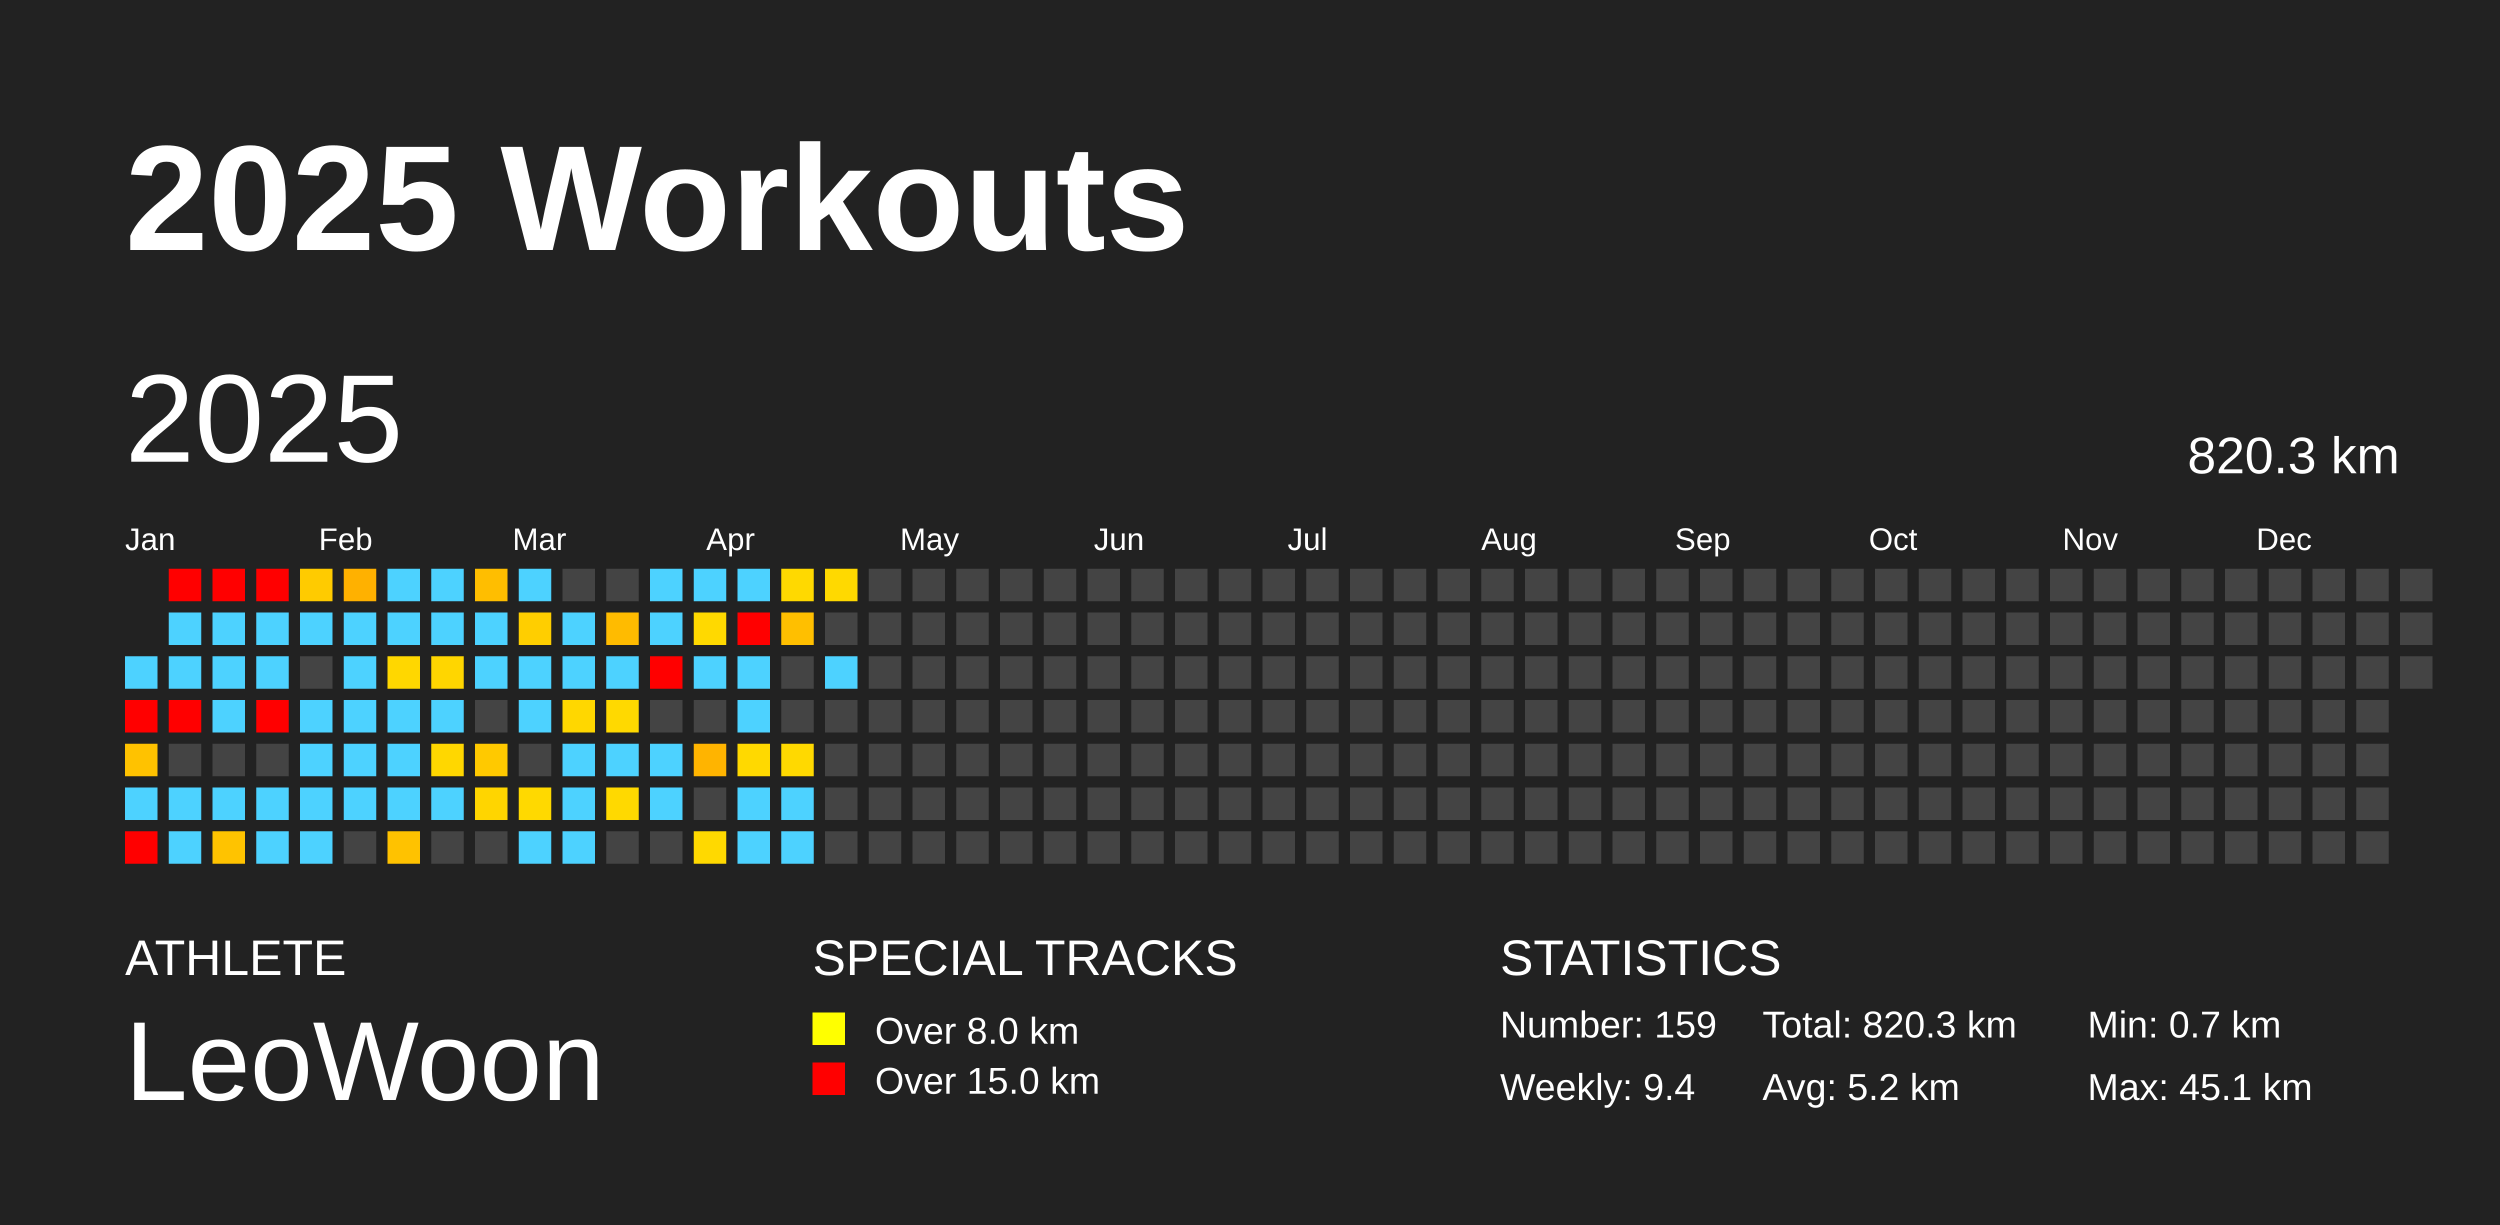
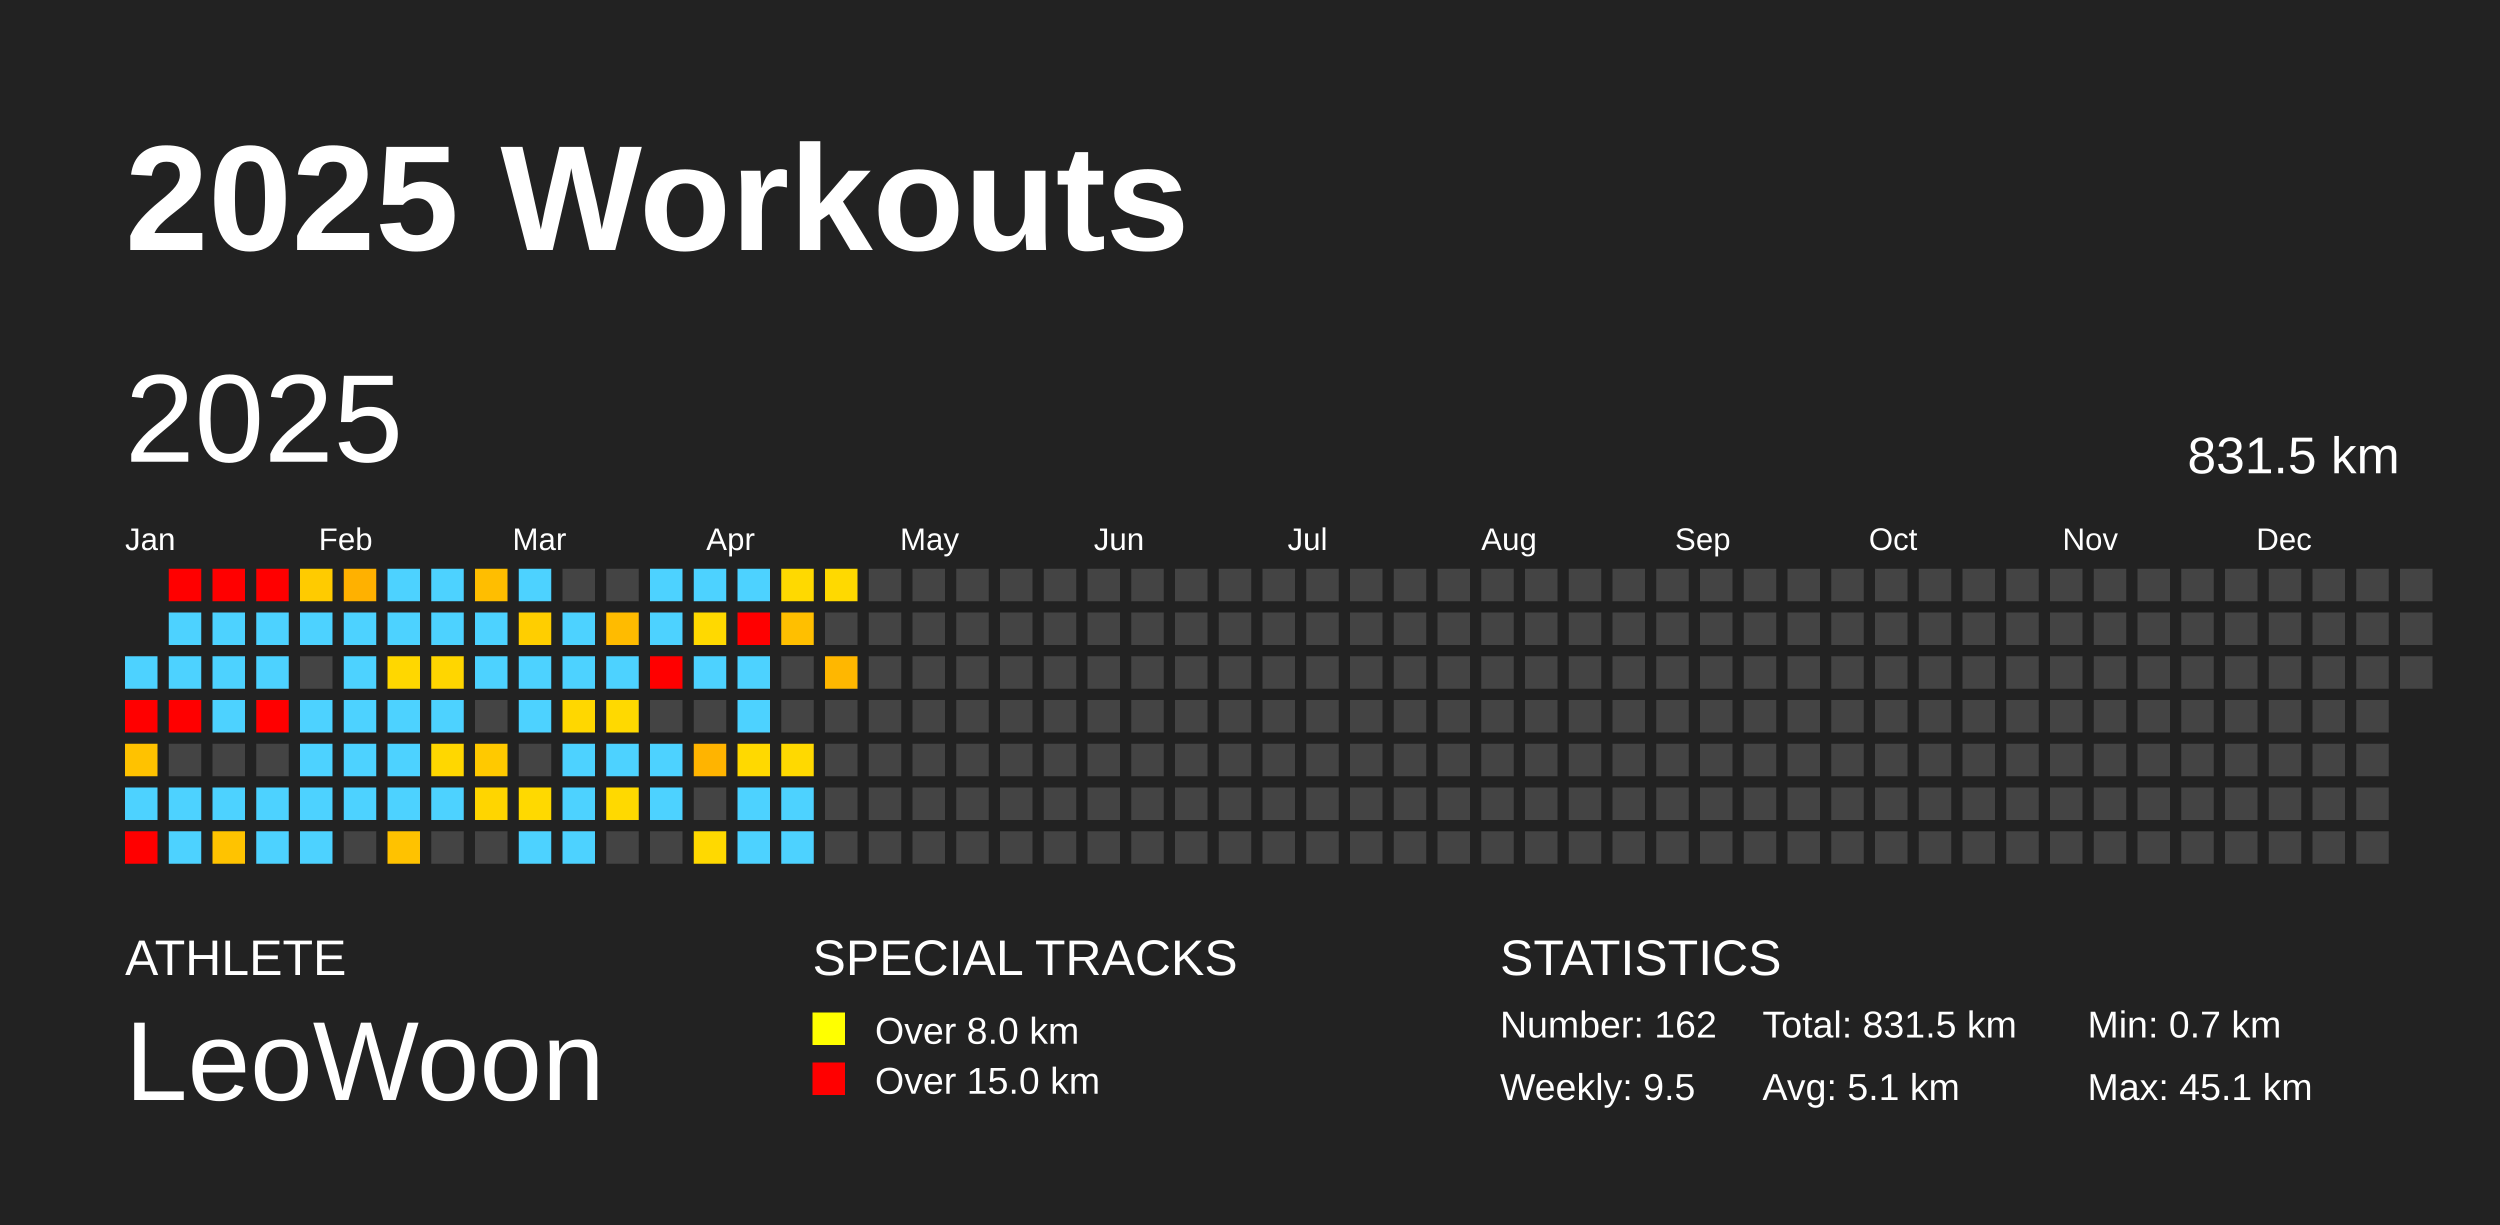
<svg xmlns="http://www.w3.org/2000/svg" baseProfile="full" height="98mm" version="1.1" viewBox="0,0,200,98" width="200mm">
  <defs />
  <rect fill="#222222" height="98" width="200" x="0" y="0" />
  <text fill="#FFFFFF" style="font-size:12px; font-family:Arial; font-weight:bold;" x="10" y="20">2025 Workouts</text>
  <text fill="#FFFFFF" style="font-size:4px; font-family:Arial" x="10" y="78">ATHLETE</text>
  <text fill="#FFFFFF" style="font-size:9px; font-family:Arial" x="10" y="88">LeoWoon</text>
  <text fill="#FFFFFF" style="font-size:4px; font-family:Arial" x="65" y="78">SPECIAL TRACKS</text>
  <rect fill="yellow" height="2.6" width="2.6" x="65" y="81" />
  <text fill="#FFFFFF" style="font-size:3px; font-family:Arial" x="70" y="83.5">Over 8.0 km</text>
  <rect fill="red" height="2.6" width="2.6" x="65" y="85" />
  <text fill="#FFFFFF" style="font-size:3px; font-family:Arial" x="70" y="87.5">Over 15.0 km</text>
  <text fill="#FFFFFF" style="font-size:4px; font-family:Arial" x="120" y="78">STATISTICS</text>
-   <text fill="#FFFFFF" style="font-size:3px; font-family:Arial" x="120" y="83">Number: 159</text>
-   <text fill="#FFFFFF" style="font-size:3px; font-family:Arial" x="120" y="88">Weekly: 9.4</text>
-   <text fill="#FFFFFF" style="font-size:3px; font-family:Arial" x="141" y="83">Total: 820.3 km</text>
-   <text fill="#FFFFFF" style="font-size:3px; font-family:Arial" x="141" y="88">Avg: 5.2 km</text>
+   <text fill="#FFFFFF" style="font-size:3px; font-family:Arial" x="120" y="83">Number: 162</text>
+   <text fill="#FFFFFF" style="font-size:3px; font-family:Arial" x="120" y="88">Weekly: 9.5</text>
+   <text fill="#FFFFFF" style="font-size:3px; font-family:Arial" x="141" y="83">Total: 831.5 km</text>
+   <text fill="#FFFFFF" style="font-size:3px; font-family:Arial" x="141" y="88">Avg: 5.1 km</text>
  <text fill="#FFFFFF" style="font-size:3px; font-family:Arial" x="167" y="83">Min: 0.7 km</text>
  <text fill="#FFFFFF" style="font-size:3px; font-family:Arial" x="167" y="88">Max: 45.1 km</text>
  <text dominant-baseline="hanging" fill="#FFFFFF" style="font-size:10.0px; font-family:Arial;" x="10" y="30">2025</text>
-   <text dominant-baseline="hanging" fill="#FFFFFF" style="font-size:4.125px; font-family:Arial;" x="175" y="35">820.3 km</text>
+   <text dominant-baseline="hanging" fill="#FFFFFF" style="font-size:4.125px; font-family:Arial;" x="175" y="35">831.5 km</text>
  <text fill="#FFFFFF" style="font-size:2.5px; font-family:Arial" x="10.0" y="44">Jan</text>
  <text fill="#FFFFFF" style="font-size:2.5px; font-family:Arial" x="25.5" y="44">Feb</text>
  <text fill="#FFFFFF" style="font-size:2.5px; font-family:Arial" x="41.0" y="44">Mar</text>
  <text fill="#FFFFFF" style="font-size:2.5px; font-family:Arial" x="56.5" y="44">Apr</text>
  <text fill="#FFFFFF" style="font-size:2.5px; font-family:Arial" x="72.0" y="44">May</text>
  <text fill="#FFFFFF" style="font-size:2.5px; font-family:Arial" x="87.5" y="44">Jun</text>
  <text fill="#FFFFFF" style="font-size:2.5px; font-family:Arial" x="103.0" y="44">Jul</text>
  <text fill="#FFFFFF" style="font-size:2.5px; font-family:Arial" x="118.5" y="44">Aug</text>
  <text fill="#FFFFFF" style="font-size:2.5px; font-family:Arial" x="134.0" y="44">Sep</text>
  <text fill="#FFFFFF" style="font-size:2.5px; font-family:Arial" x="149.5" y="44">Oct</text>
  <text fill="#FFFFFF" style="font-size:2.5px; font-family:Arial" x="165.0" y="44">Nov</text>
  <text fill="#FFFFFF" style="font-size:2.5px; font-family:Arial" x="180.5" y="44">Dec</text>
  <rect fill="#4dd2ff" height="2.6" width="2.6" x="10.0" y="52.5" />
  <rect fill="red" height="2.6" width="2.6" x="10.0" y="56.0" />
  <rect fill="#ffc200" height="2.6" width="2.6" x="10.0" y="59.5" />
  <rect fill="#4dd2ff" height="2.6" width="2.6" x="10.0" y="63.0" />
  <rect fill="red" height="2.6" width="2.6" x="10.0" y="66.5" />
  <rect fill="red" height="2.6" width="2.6" x="13.5" y="45.5" />
  <rect fill="#4dd2ff" height="2.6" width="2.6" x="13.5" y="49.0" />
  <rect fill="#4dd2ff" height="2.6" width="2.6" x="13.5" y="52.5" />
  <rect fill="red" height="2.6" width="2.6" x="13.5" y="56.0" />
  <rect fill="#444444" height="2.6" width="2.6" x="13.5" y="59.5" />
  <rect fill="#4dd2ff" height="2.6" width="2.6" x="13.5" y="63.0" />
  <rect fill="#4dd2ff" height="2.6" width="2.6" x="13.5" y="66.5" />
  <rect fill="red" height="2.6" width="2.6" x="17.0" y="45.5" />
  <rect fill="#4dd2ff" height="2.6" width="2.6" x="17.0" y="49.0" />
  <rect fill="#4dd2ff" height="2.6" width="2.6" x="17.0" y="52.5" />
  <rect fill="#4dd2ff" height="2.6" width="2.6" x="17.0" y="56.0" />
  <rect fill="#444444" height="2.6" width="2.6" x="17.0" y="59.5" />
  <rect fill="#4dd2ff" height="2.6" width="2.6" x="17.0" y="63.0" />
  <rect fill="#ffc300" height="2.6" width="2.6" x="17.0" y="66.5" />
  <rect fill="red" height="2.6" width="2.6" x="20.5" y="45.5" />
  <rect fill="#4dd2ff" height="2.6" width="2.6" x="20.5" y="49.0" />
  <rect fill="#4dd2ff" height="2.6" width="2.6" x="20.5" y="52.5" />
  <rect fill="red" height="2.6" width="2.6" x="20.5" y="56.0" />
  <rect fill="#444444" height="2.6" width="2.6" x="20.5" y="59.5" />
  <rect fill="#4dd2ff" height="2.6" width="2.6" x="20.5" y="63.0" />
  <rect fill="#4dd2ff" height="2.6" width="2.6" x="20.5" y="66.5" />
  <rect fill="#ffcb00" height="2.6" width="2.6" x="24.0" y="45.5" />
  <rect fill="#4dd2ff" height="2.6" width="2.6" x="24.0" y="49.0" />
  <rect fill="#444444" height="2.6" width="2.6" x="24.0" y="52.5" />
  <rect fill="#4dd2ff" height="2.6" width="2.6" x="24.0" y="56.0" />
  <rect fill="#4dd2ff" height="2.6" width="2.6" x="24.0" y="59.5" />
  <rect fill="#4dd2ff" height="2.6" width="2.6" x="24.0" y="63.0" />
  <rect fill="#4dd2ff" height="2.6" width="2.6" x="24.0" y="66.5" />
  <rect fill="#ffb100" height="2.6" width="2.6" x="27.5" y="45.5" />
  <rect fill="#4dd2ff" height="2.6" width="2.6" x="27.5" y="49.0" />
  <rect fill="#4dd2ff" height="2.6" width="2.6" x="27.5" y="52.5" />
  <rect fill="#4dd2ff" height="2.6" width="2.6" x="27.5" y="56.0" />
  <rect fill="#4dd2ff" height="2.6" width="2.6" x="27.5" y="59.5" />
  <rect fill="#4dd2ff" height="2.6" width="2.6" x="27.5" y="63.0" />
  <rect fill="#444444" height="2.6" width="2.6" x="27.5" y="66.5" />
  <rect fill="#4dd2ff" height="2.6" width="2.6" x="31.0" y="45.5" />
  <rect fill="#4dd2ff" height="2.6" width="2.6" x="31.0" y="49.0" />
  <rect fill="#ffd700" height="2.6" width="2.6" x="31.0" y="52.5" />
  <rect fill="#4dd2ff" height="2.6" width="2.6" x="31.0" y="56.0" />
  <rect fill="#4dd2ff" height="2.6" width="2.6" x="31.0" y="59.5" />
  <rect fill="#4dd2ff" height="2.6" width="2.6" x="31.0" y="63.0" />
  <rect fill="#ffc200" height="2.6" width="2.6" x="31.0" y="66.5" />
  <rect fill="#4dd2ff" height="2.6" width="2.6" x="34.5" y="45.5" />
  <rect fill="#4dd2ff" height="2.6" width="2.6" x="34.5" y="49.0" />
  <rect fill="#ffd600" height="2.6" width="2.6" x="34.5" y="52.5" />
  <rect fill="#4dd2ff" height="2.6" width="2.6" x="34.5" y="56.0" />
  <rect fill="#ffd700" height="2.6" width="2.6" x="34.5" y="59.5" />
  <rect fill="#4dd2ff" height="2.6" width="2.6" x="34.5" y="63.0" />
  <rect fill="#444444" height="2.6" width="2.6" x="34.5" y="66.5" />
  <rect fill="#ffbe00" height="2.6" width="2.6" x="38.0" y="45.5" />
  <rect fill="#4dd2ff" height="2.6" width="2.6" x="38.0" y="49.0" />
  <rect fill="#4dd2ff" height="2.6" width="2.6" x="38.0" y="52.5" />
  <rect fill="#444444" height="2.6" width="2.6" x="38.0" y="56.0" />
  <rect fill="#ffc900" height="2.6" width="2.6" x="38.0" y="59.5" />
  <rect fill="#ffd500" height="2.6" width="2.6" x="38.0" y="63.0" />
  <rect fill="#444444" height="2.6" width="2.6" x="38.0" y="66.5" />
  <rect fill="#4dd2ff" height="2.6" width="2.6" x="41.5" y="45.5" />
  <rect fill="#ffce00" height="2.6" width="2.6" x="41.5" y="49.0" />
  <rect fill="#4dd2ff" height="2.6" width="2.6" x="41.5" y="52.5" />
  <rect fill="#4dd2ff" height="2.6" width="2.6" x="41.5" y="56.0" />
  <rect fill="#444444" height="2.6" width="2.6" x="41.5" y="59.5" />
  <rect fill="#ffd900" height="2.6" width="2.6" x="41.5" y="63.0" />
  <rect fill="#4dd2ff" height="2.6" width="2.6" x="41.5" y="66.5" />
  <rect fill="#444444" height="2.6" width="2.6" x="45.0" y="45.5" />
  <rect fill="#4dd2ff" height="2.6" width="2.6" x="45.0" y="49.0" />
  <rect fill="#4dd2ff" height="2.6" width="2.6" x="45.0" y="52.5" />
  <rect fill="#ffd700" height="2.6" width="2.6" x="45.0" y="56.0" />
  <rect fill="#4dd2ff" height="2.6" width="2.6" x="45.0" y="59.5" />
  <rect fill="#4dd2ff" height="2.6" width="2.6" x="45.0" y="63.0" />
  <rect fill="#4dd2ff" height="2.6" width="2.6" x="45.0" y="66.5" />
  <rect fill="#444444" height="2.6" width="2.6" x="48.5" y="45.5" />
  <rect fill="#ffbb00" height="2.6" width="2.6" x="48.5" y="49.0" />
  <rect fill="#4dd2ff" height="2.6" width="2.6" x="48.5" y="52.5" />
  <rect fill="#ffd900" height="2.6" width="2.6" x="48.5" y="56.0" />
  <rect fill="#4dd2ff" height="2.6" width="2.6" x="48.5" y="59.5" />
  <rect fill="#ffd900" height="2.6" width="2.6" x="48.5" y="63.0" />
  <rect fill="#444444" height="2.6" width="2.6" x="48.5" y="66.5" />
  <rect fill="#4dd2ff" height="2.6" width="2.6" x="52.0" y="45.5" />
  <rect fill="#4dd2ff" height="2.6" width="2.6" x="52.0" y="49.0" />
  <rect fill="red" height="2.6" width="2.6" x="52.0" y="52.5" />
  <rect fill="#444444" height="2.6" width="2.6" x="52.0" y="56.0" />
  <rect fill="#4dd2ff" height="2.6" width="2.6" x="52.0" y="59.5" />
  <rect fill="#4dd2ff" height="2.6" width="2.6" x="52.0" y="63.0" />
  <rect fill="#444444" height="2.6" width="2.6" x="52.0" y="66.5" />
  <rect fill="#4dd2ff" height="2.6" width="2.6" x="55.5" y="45.5" />
  <rect fill="#ffd900" height="2.6" width="2.6" x="55.5" y="49.0" />
  <rect fill="#4dd2ff" height="2.6" width="2.6" x="55.5" y="52.5" />
  <rect fill="#444444" height="2.6" width="2.6" x="55.5" y="56.0" />
  <rect fill="#ffb400" height="2.6" width="2.6" x="55.5" y="59.5" />
  <rect fill="#444444" height="2.6" width="2.6" x="55.5" y="63.0" />
  <rect fill="#ffd900" height="2.6" width="2.6" x="55.5" y="66.5" />
  <rect fill="#4dd2ff" height="2.6" width="2.6" x="59.0" y="45.5" />
  <rect fill="red" height="2.6" width="2.6" x="59.0" y="49.0" />
  <rect fill="#4dd2ff" height="2.6" width="2.6" x="59.0" y="52.5" />
  <rect fill="#4dd2ff" height="2.6" width="2.6" x="59.0" y="56.0" />
  <rect fill="#ffd900" height="2.6" width="2.6" x="59.0" y="59.5" />
  <rect fill="#4dd2ff" height="2.6" width="2.6" x="59.0" y="63.0" />
  <rect fill="#4dd2ff" height="2.6" width="2.6" x="59.0" y="66.5" />
  <rect fill="#ffd900" height="2.6" width="2.6" x="62.5" y="45.5" />
  <rect fill="#ffbf00" height="2.6" width="2.6" x="62.5" y="49.0" />
  <rect fill="#444444" height="2.6" width="2.6" x="62.5" y="52.5" />
  <rect fill="#444444" height="2.6" width="2.6" x="62.5" y="56.0" />
  <rect fill="#ffd900" height="2.6" width="2.6" x="62.5" y="59.5" />
  <rect fill="#4dd2ff" height="2.6" width="2.6" x="62.5" y="63.0" />
  <rect fill="#4dd2ff" height="2.6" width="2.6" x="62.5" y="66.5" />
  <rect fill="#ffd900" height="2.6" width="2.6" x="66.0" y="45.5" />
  <rect fill="#444444" height="2.6" width="2.6" x="66.0" y="49.0" />
-   <rect fill="#4dd2ff" height="2.6" width="2.6" x="66.0" y="52.5" />
+   <rect fill="#ffb700" height="2.6" width="2.6" x="66.0" y="52.5" />
  <rect fill="#444444" height="2.6" width="2.6" x="66.0" y="56.0" />
  <rect fill="#444444" height="2.6" width="2.6" x="66.0" y="59.5" />
  <rect fill="#444444" height="2.6" width="2.6" x="66.0" y="63.0" />
  <rect fill="#444444" height="2.6" width="2.6" x="66.0" y="66.5" />
  <rect fill="#444444" height="2.6" width="2.6" x="69.5" y="45.5" />
  <rect fill="#444444" height="2.6" width="2.6" x="69.5" y="49.0" />
  <rect fill="#444444" height="2.6" width="2.6" x="69.5" y="52.5" />
  <rect fill="#444444" height="2.6" width="2.6" x="69.5" y="56.0" />
  <rect fill="#444444" height="2.6" width="2.6" x="69.5" y="59.5" />
  <rect fill="#444444" height="2.6" width="2.6" x="69.5" y="63.0" />
  <rect fill="#444444" height="2.6" width="2.6" x="69.5" y="66.5" />
  <rect fill="#444444" height="2.6" width="2.6" x="73.0" y="45.5" />
  <rect fill="#444444" height="2.6" width="2.6" x="73.0" y="49.0" />
  <rect fill="#444444" height="2.6" width="2.6" x="73.0" y="52.5" />
  <rect fill="#444444" height="2.6" width="2.6" x="73.0" y="56.0" />
  <rect fill="#444444" height="2.6" width="2.6" x="73.0" y="59.5" />
  <rect fill="#444444" height="2.6" width="2.6" x="73.0" y="63.0" />
  <rect fill="#444444" height="2.6" width="2.6" x="73.0" y="66.5" />
  <rect fill="#444444" height="2.6" width="2.6" x="76.5" y="45.5" />
  <rect fill="#444444" height="2.6" width="2.6" x="76.5" y="49.0" />
  <rect fill="#444444" height="2.6" width="2.6" x="76.5" y="52.5" />
  <rect fill="#444444" height="2.6" width="2.6" x="76.5" y="56.0" />
  <rect fill="#444444" height="2.6" width="2.6" x="76.5" y="59.5" />
  <rect fill="#444444" height="2.6" width="2.6" x="76.5" y="63.0" />
  <rect fill="#444444" height="2.6" width="2.6" x="76.5" y="66.5" />
  <rect fill="#444444" height="2.6" width="2.6" x="80.0" y="45.5" />
  <rect fill="#444444" height="2.6" width="2.6" x="80.0" y="49.0" />
  <rect fill="#444444" height="2.6" width="2.6" x="80.0" y="52.5" />
  <rect fill="#444444" height="2.6" width="2.6" x="80.0" y="56.0" />
  <rect fill="#444444" height="2.6" width="2.6" x="80.0" y="59.5" />
  <rect fill="#444444" height="2.6" width="2.6" x="80.0" y="63.0" />
  <rect fill="#444444" height="2.6" width="2.6" x="80.0" y="66.5" />
  <rect fill="#444444" height="2.6" width="2.6" x="83.5" y="45.5" />
  <rect fill="#444444" height="2.6" width="2.6" x="83.5" y="49.0" />
  <rect fill="#444444" height="2.6" width="2.6" x="83.5" y="52.5" />
  <rect fill="#444444" height="2.6" width="2.6" x="83.5" y="56.0" />
  <rect fill="#444444" height="2.6" width="2.6" x="83.5" y="59.5" />
  <rect fill="#444444" height="2.6" width="2.6" x="83.5" y="63.0" />
  <rect fill="#444444" height="2.6" width="2.6" x="83.5" y="66.5" />
  <rect fill="#444444" height="2.6" width="2.6" x="87.0" y="45.5" />
  <rect fill="#444444" height="2.6" width="2.6" x="87.0" y="49.0" />
  <rect fill="#444444" height="2.6" width="2.6" x="87.0" y="52.5" />
  <rect fill="#444444" height="2.6" width="2.6" x="87.0" y="56.0" />
  <rect fill="#444444" height="2.6" width="2.6" x="87.0" y="59.5" />
  <rect fill="#444444" height="2.6" width="2.6" x="87.0" y="63.0" />
  <rect fill="#444444" height="2.6" width="2.6" x="87.0" y="66.5" />
  <rect fill="#444444" height="2.6" width="2.6" x="90.5" y="45.5" />
  <rect fill="#444444" height="2.6" width="2.6" x="90.5" y="49.0" />
  <rect fill="#444444" height="2.6" width="2.6" x="90.5" y="52.5" />
  <rect fill="#444444" height="2.6" width="2.6" x="90.5" y="56.0" />
  <rect fill="#444444" height="2.6" width="2.6" x="90.5" y="59.5" />
  <rect fill="#444444" height="2.6" width="2.6" x="90.5" y="63.0" />
  <rect fill="#444444" height="2.6" width="2.6" x="90.5" y="66.5" />
  <rect fill="#444444" height="2.6" width="2.6" x="94.0" y="45.5" />
  <rect fill="#444444" height="2.6" width="2.6" x="94.0" y="49.0" />
  <rect fill="#444444" height="2.6" width="2.6" x="94.0" y="52.5" />
  <rect fill="#444444" height="2.6" width="2.6" x="94.0" y="56.0" />
  <rect fill="#444444" height="2.6" width="2.6" x="94.0" y="59.5" />
  <rect fill="#444444" height="2.6" width="2.6" x="94.0" y="63.0" />
  <rect fill="#444444" height="2.6" width="2.6" x="94.0" y="66.5" />
  <rect fill="#444444" height="2.6" width="2.6" x="97.5" y="45.5" />
  <rect fill="#444444" height="2.6" width="2.6" x="97.5" y="49.0" />
  <rect fill="#444444" height="2.6" width="2.6" x="97.5" y="52.5" />
  <rect fill="#444444" height="2.6" width="2.6" x="97.5" y="56.0" />
  <rect fill="#444444" height="2.6" width="2.6" x="97.5" y="59.5" />
  <rect fill="#444444" height="2.6" width="2.6" x="97.5" y="63.0" />
  <rect fill="#444444" height="2.6" width="2.6" x="97.5" y="66.5" />
  <rect fill="#444444" height="2.6" width="2.6" x="101.0" y="45.5" />
  <rect fill="#444444" height="2.6" width="2.6" x="101.0" y="49.0" />
  <rect fill="#444444" height="2.6" width="2.6" x="101.0" y="52.5" />
  <rect fill="#444444" height="2.6" width="2.6" x="101.0" y="56.0" />
  <rect fill="#444444" height="2.6" width="2.6" x="101.0" y="59.5" />
  <rect fill="#444444" height="2.6" width="2.6" x="101.0" y="63.0" />
  <rect fill="#444444" height="2.6" width="2.6" x="101.0" y="66.5" />
  <rect fill="#444444" height="2.6" width="2.6" x="104.5" y="45.5" />
  <rect fill="#444444" height="2.6" width="2.6" x="104.5" y="49.0" />
  <rect fill="#444444" height="2.6" width="2.6" x="104.5" y="52.5" />
  <rect fill="#444444" height="2.6" width="2.6" x="104.5" y="56.0" />
  <rect fill="#444444" height="2.6" width="2.6" x="104.5" y="59.5" />
  <rect fill="#444444" height="2.6" width="2.6" x="104.5" y="63.0" />
  <rect fill="#444444" height="2.6" width="2.6" x="104.5" y="66.5" />
  <rect fill="#444444" height="2.6" width="2.6" x="108.0" y="45.5" />
  <rect fill="#444444" height="2.6" width="2.6" x="108.0" y="49.0" />
  <rect fill="#444444" height="2.6" width="2.6" x="108.0" y="52.5" />
  <rect fill="#444444" height="2.6" width="2.6" x="108.0" y="56.0" />
  <rect fill="#444444" height="2.6" width="2.6" x="108.0" y="59.5" />
  <rect fill="#444444" height="2.6" width="2.6" x="108.0" y="63.0" />
  <rect fill="#444444" height="2.6" width="2.6" x="108.0" y="66.5" />
  <rect fill="#444444" height="2.6" width="2.6" x="111.5" y="45.5" />
  <rect fill="#444444" height="2.6" width="2.6" x="111.5" y="49.0" />
  <rect fill="#444444" height="2.6" width="2.6" x="111.5" y="52.5" />
  <rect fill="#444444" height="2.6" width="2.6" x="111.5" y="56.0" />
  <rect fill="#444444" height="2.6" width="2.6" x="111.5" y="59.5" />
  <rect fill="#444444" height="2.6" width="2.6" x="111.5" y="63.0" />
  <rect fill="#444444" height="2.6" width="2.6" x="111.5" y="66.5" />
  <rect fill="#444444" height="2.6" width="2.6" x="115.0" y="45.5" />
  <rect fill="#444444" height="2.6" width="2.6" x="115.0" y="49.0" />
  <rect fill="#444444" height="2.6" width="2.6" x="115.0" y="52.5" />
  <rect fill="#444444" height="2.6" width="2.6" x="115.0" y="56.0" />
  <rect fill="#444444" height="2.6" width="2.6" x="115.0" y="59.5" />
  <rect fill="#444444" height="2.6" width="2.6" x="115.0" y="63.0" />
  <rect fill="#444444" height="2.6" width="2.6" x="115.0" y="66.5" />
  <rect fill="#444444" height="2.6" width="2.6" x="118.5" y="45.5" />
  <rect fill="#444444" height="2.6" width="2.6" x="118.5" y="49.0" />
  <rect fill="#444444" height="2.6" width="2.6" x="118.5" y="52.5" />
  <rect fill="#444444" height="2.6" width="2.6" x="118.5" y="56.0" />
  <rect fill="#444444" height="2.6" width="2.6" x="118.5" y="59.5" />
  <rect fill="#444444" height="2.6" width="2.6" x="118.5" y="63.0" />
  <rect fill="#444444" height="2.6" width="2.6" x="118.5" y="66.5" />
  <rect fill="#444444" height="2.6" width="2.6" x="122.0" y="45.5" />
  <rect fill="#444444" height="2.6" width="2.6" x="122.0" y="49.0" />
  <rect fill="#444444" height="2.6" width="2.6" x="122.0" y="52.5" />
  <rect fill="#444444" height="2.6" width="2.6" x="122.0" y="56.0" />
  <rect fill="#444444" height="2.6" width="2.6" x="122.0" y="59.5" />
  <rect fill="#444444" height="2.6" width="2.6" x="122.0" y="63.0" />
  <rect fill="#444444" height="2.6" width="2.6" x="122.0" y="66.5" />
  <rect fill="#444444" height="2.6" width="2.6" x="125.5" y="45.5" />
  <rect fill="#444444" height="2.6" width="2.6" x="125.5" y="49.0" />
  <rect fill="#444444" height="2.6" width="2.6" x="125.5" y="52.5" />
  <rect fill="#444444" height="2.6" width="2.6" x="125.5" y="56.0" />
  <rect fill="#444444" height="2.6" width="2.6" x="125.5" y="59.5" />
  <rect fill="#444444" height="2.6" width="2.6" x="125.5" y="63.0" />
  <rect fill="#444444" height="2.6" width="2.6" x="125.5" y="66.5" />
  <rect fill="#444444" height="2.6" width="2.6" x="129.0" y="45.5" />
  <rect fill="#444444" height="2.6" width="2.6" x="129.0" y="49.0" />
  <rect fill="#444444" height="2.6" width="2.6" x="129.0" y="52.5" />
  <rect fill="#444444" height="2.6" width="2.6" x="129.0" y="56.0" />
  <rect fill="#444444" height="2.6" width="2.6" x="129.0" y="59.5" />
  <rect fill="#444444" height="2.6" width="2.6" x="129.0" y="63.0" />
  <rect fill="#444444" height="2.6" width="2.6" x="129.0" y="66.5" />
  <rect fill="#444444" height="2.6" width="2.6" x="132.5" y="45.5" />
  <rect fill="#444444" height="2.6" width="2.6" x="132.5" y="49.0" />
  <rect fill="#444444" height="2.6" width="2.6" x="132.5" y="52.5" />
  <rect fill="#444444" height="2.6" width="2.6" x="132.5" y="56.0" />
  <rect fill="#444444" height="2.6" width="2.6" x="132.5" y="59.5" />
  <rect fill="#444444" height="2.6" width="2.6" x="132.5" y="63.0" />
  <rect fill="#444444" height="2.6" width="2.6" x="132.5" y="66.5" />
  <rect fill="#444444" height="2.6" width="2.6" x="136.0" y="45.5" />
  <rect fill="#444444" height="2.6" width="2.6" x="136.0" y="49.0" />
  <rect fill="#444444" height="2.6" width="2.6" x="136.0" y="52.5" />
  <rect fill="#444444" height="2.6" width="2.6" x="136.0" y="56.0" />
  <rect fill="#444444" height="2.6" width="2.6" x="136.0" y="59.5" />
  <rect fill="#444444" height="2.6" width="2.6" x="136.0" y="63.0" />
  <rect fill="#444444" height="2.6" width="2.6" x="136.0" y="66.5" />
  <rect fill="#444444" height="2.6" width="2.6" x="139.5" y="45.5" />
  <rect fill="#444444" height="2.6" width="2.6" x="139.5" y="49.0" />
  <rect fill="#444444" height="2.6" width="2.6" x="139.5" y="52.5" />
  <rect fill="#444444" height="2.6" width="2.6" x="139.5" y="56.0" />
  <rect fill="#444444" height="2.6" width="2.6" x="139.5" y="59.5" />
  <rect fill="#444444" height="2.6" width="2.6" x="139.5" y="63.0" />
  <rect fill="#444444" height="2.6" width="2.6" x="139.5" y="66.5" />
  <rect fill="#444444" height="2.6" width="2.6" x="143.0" y="45.5" />
  <rect fill="#444444" height="2.6" width="2.6" x="143.0" y="49.0" />
  <rect fill="#444444" height="2.6" width="2.6" x="143.0" y="52.5" />
  <rect fill="#444444" height="2.6" width="2.6" x="143.0" y="56.0" />
  <rect fill="#444444" height="2.6" width="2.6" x="143.0" y="59.5" />
  <rect fill="#444444" height="2.6" width="2.6" x="143.0" y="63.0" />
  <rect fill="#444444" height="2.6" width="2.6" x="143.0" y="66.5" />
  <rect fill="#444444" height="2.6" width="2.6" x="146.5" y="45.5" />
  <rect fill="#444444" height="2.6" width="2.6" x="146.5" y="49.0" />
  <rect fill="#444444" height="2.6" width="2.6" x="146.5" y="52.5" />
  <rect fill="#444444" height="2.6" width="2.6" x="146.5" y="56.0" />
  <rect fill="#444444" height="2.6" width="2.6" x="146.5" y="59.5" />
  <rect fill="#444444" height="2.6" width="2.6" x="146.5" y="63.0" />
  <rect fill="#444444" height="2.6" width="2.6" x="146.5" y="66.5" />
  <rect fill="#444444" height="2.6" width="2.6" x="150.0" y="45.5" />
  <rect fill="#444444" height="2.6" width="2.6" x="150.0" y="49.0" />
  <rect fill="#444444" height="2.6" width="2.6" x="150.0" y="52.5" />
  <rect fill="#444444" height="2.6" width="2.6" x="150.0" y="56.0" />
  <rect fill="#444444" height="2.6" width="2.6" x="150.0" y="59.5" />
  <rect fill="#444444" height="2.6" width="2.6" x="150.0" y="63.0" />
  <rect fill="#444444" height="2.6" width="2.6" x="150.0" y="66.5" />
  <rect fill="#444444" height="2.6" width="2.6" x="153.5" y="45.5" />
  <rect fill="#444444" height="2.6" width="2.6" x="153.5" y="49.0" />
  <rect fill="#444444" height="2.6" width="2.6" x="153.5" y="52.5" />
  <rect fill="#444444" height="2.6" width="2.6" x="153.5" y="56.0" />
  <rect fill="#444444" height="2.6" width="2.6" x="153.5" y="59.5" />
  <rect fill="#444444" height="2.6" width="2.6" x="153.5" y="63.0" />
  <rect fill="#444444" height="2.6" width="2.6" x="153.5" y="66.5" />
  <rect fill="#444444" height="2.6" width="2.6" x="157.0" y="45.5" />
  <rect fill="#444444" height="2.6" width="2.6" x="157.0" y="49.0" />
  <rect fill="#444444" height="2.6" width="2.6" x="157.0" y="52.5" />
  <rect fill="#444444" height="2.6" width="2.6" x="157.0" y="56.0" />
  <rect fill="#444444" height="2.6" width="2.6" x="157.0" y="59.5" />
  <rect fill="#444444" height="2.6" width="2.6" x="157.0" y="63.0" />
  <rect fill="#444444" height="2.6" width="2.6" x="157.0" y="66.5" />
  <rect fill="#444444" height="2.6" width="2.6" x="160.5" y="45.5" />
  <rect fill="#444444" height="2.6" width="2.6" x="160.5" y="49.0" />
  <rect fill="#444444" height="2.6" width="2.6" x="160.5" y="52.5" />
  <rect fill="#444444" height="2.6" width="2.6" x="160.5" y="56.0" />
  <rect fill="#444444" height="2.6" width="2.6" x="160.5" y="59.5" />
  <rect fill="#444444" height="2.6" width="2.6" x="160.5" y="63.0" />
  <rect fill="#444444" height="2.6" width="2.6" x="160.5" y="66.5" />
  <rect fill="#444444" height="2.6" width="2.6" x="164.0" y="45.5" />
  <rect fill="#444444" height="2.6" width="2.6" x="164.0" y="49.0" />
  <rect fill="#444444" height="2.6" width="2.6" x="164.0" y="52.5" />
  <rect fill="#444444" height="2.6" width="2.6" x="164.0" y="56.0" />
  <rect fill="#444444" height="2.6" width="2.6" x="164.0" y="59.5" />
  <rect fill="#444444" height="2.6" width="2.6" x="164.0" y="63.0" />
  <rect fill="#444444" height="2.6" width="2.6" x="164.0" y="66.5" />
  <rect fill="#444444" height="2.6" width="2.6" x="167.5" y="45.5" />
  <rect fill="#444444" height="2.6" width="2.6" x="167.5" y="49.0" />
  <rect fill="#444444" height="2.6" width="2.6" x="167.5" y="52.5" />
  <rect fill="#444444" height="2.6" width="2.6" x="167.5" y="56.0" />
  <rect fill="#444444" height="2.6" width="2.6" x="167.5" y="59.5" />
  <rect fill="#444444" height="2.6" width="2.6" x="167.5" y="63.0" />
  <rect fill="#444444" height="2.6" width="2.6" x="167.5" y="66.5" />
  <rect fill="#444444" height="2.6" width="2.6" x="171.0" y="45.5" />
  <rect fill="#444444" height="2.6" width="2.6" x="171.0" y="49.0" />
  <rect fill="#444444" height="2.6" width="2.6" x="171.0" y="52.5" />
  <rect fill="#444444" height="2.6" width="2.6" x="171.0" y="56.0" />
  <rect fill="#444444" height="2.6" width="2.6" x="171.0" y="59.5" />
  <rect fill="#444444" height="2.6" width="2.6" x="171.0" y="63.0" />
  <rect fill="#444444" height="2.6" width="2.6" x="171.0" y="66.5" />
  <rect fill="#444444" height="2.6" width="2.6" x="174.5" y="45.5" />
  <rect fill="#444444" height="2.6" width="2.6" x="174.5" y="49.0" />
  <rect fill="#444444" height="2.6" width="2.6" x="174.5" y="52.5" />
  <rect fill="#444444" height="2.6" width="2.6" x="174.5" y="56.0" />
  <rect fill="#444444" height="2.6" width="2.6" x="174.5" y="59.5" />
  <rect fill="#444444" height="2.6" width="2.6" x="174.5" y="63.0" />
  <rect fill="#444444" height="2.6" width="2.6" x="174.5" y="66.5" />
  <rect fill="#444444" height="2.6" width="2.6" x="178.0" y="45.5" />
  <rect fill="#444444" height="2.6" width="2.6" x="178.0" y="49.0" />
  <rect fill="#444444" height="2.6" width="2.6" x="178.0" y="52.5" />
  <rect fill="#444444" height="2.6" width="2.6" x="178.0" y="56.0" />
  <rect fill="#444444" height="2.6" width="2.6" x="178.0" y="59.5" />
  <rect fill="#444444" height="2.6" width="2.6" x="178.0" y="63.0" />
  <rect fill="#444444" height="2.6" width="2.6" x="178.0" y="66.5" />
  <rect fill="#444444" height="2.6" width="2.6" x="181.5" y="45.5" />
  <rect fill="#444444" height="2.6" width="2.6" x="181.5" y="49.0" />
  <rect fill="#444444" height="2.6" width="2.6" x="181.5" y="52.5" />
  <rect fill="#444444" height="2.6" width="2.6" x="181.5" y="56.0" />
  <rect fill="#444444" height="2.6" width="2.6" x="181.5" y="59.5" />
  <rect fill="#444444" height="2.6" width="2.6" x="181.5" y="63.0" />
  <rect fill="#444444" height="2.6" width="2.6" x="181.5" y="66.5" />
  <rect fill="#444444" height="2.6" width="2.6" x="185.0" y="45.5" />
  <rect fill="#444444" height="2.6" width="2.6" x="185.0" y="49.0" />
  <rect fill="#444444" height="2.6" width="2.6" x="185.0" y="52.5" />
  <rect fill="#444444" height="2.6" width="2.6" x="185.0" y="56.0" />
  <rect fill="#444444" height="2.6" width="2.6" x="185.0" y="59.5" />
  <rect fill="#444444" height="2.6" width="2.6" x="185.0" y="63.0" />
  <rect fill="#444444" height="2.6" width="2.6" x="185.0" y="66.5" />
  <rect fill="#444444" height="2.6" width="2.6" x="188.5" y="45.5" />
  <rect fill="#444444" height="2.6" width="2.6" x="188.5" y="49.0" />
  <rect fill="#444444" height="2.6" width="2.6" x="188.5" y="52.5" />
  <rect fill="#444444" height="2.6" width="2.6" x="188.5" y="56.0" />
  <rect fill="#444444" height="2.6" width="2.6" x="188.5" y="59.5" />
  <rect fill="#444444" height="2.6" width="2.6" x="188.5" y="63.0" />
  <rect fill="#444444" height="2.6" width="2.6" x="188.5" y="66.5" />
  <rect fill="#444444" height="2.6" width="2.6" x="192.0" y="45.5" />
  <rect fill="#444444" height="2.6" width="2.6" x="192.0" y="49.0" />
  <rect fill="#444444" height="2.6" width="2.6" x="192.0" y="52.5" />
</svg>
